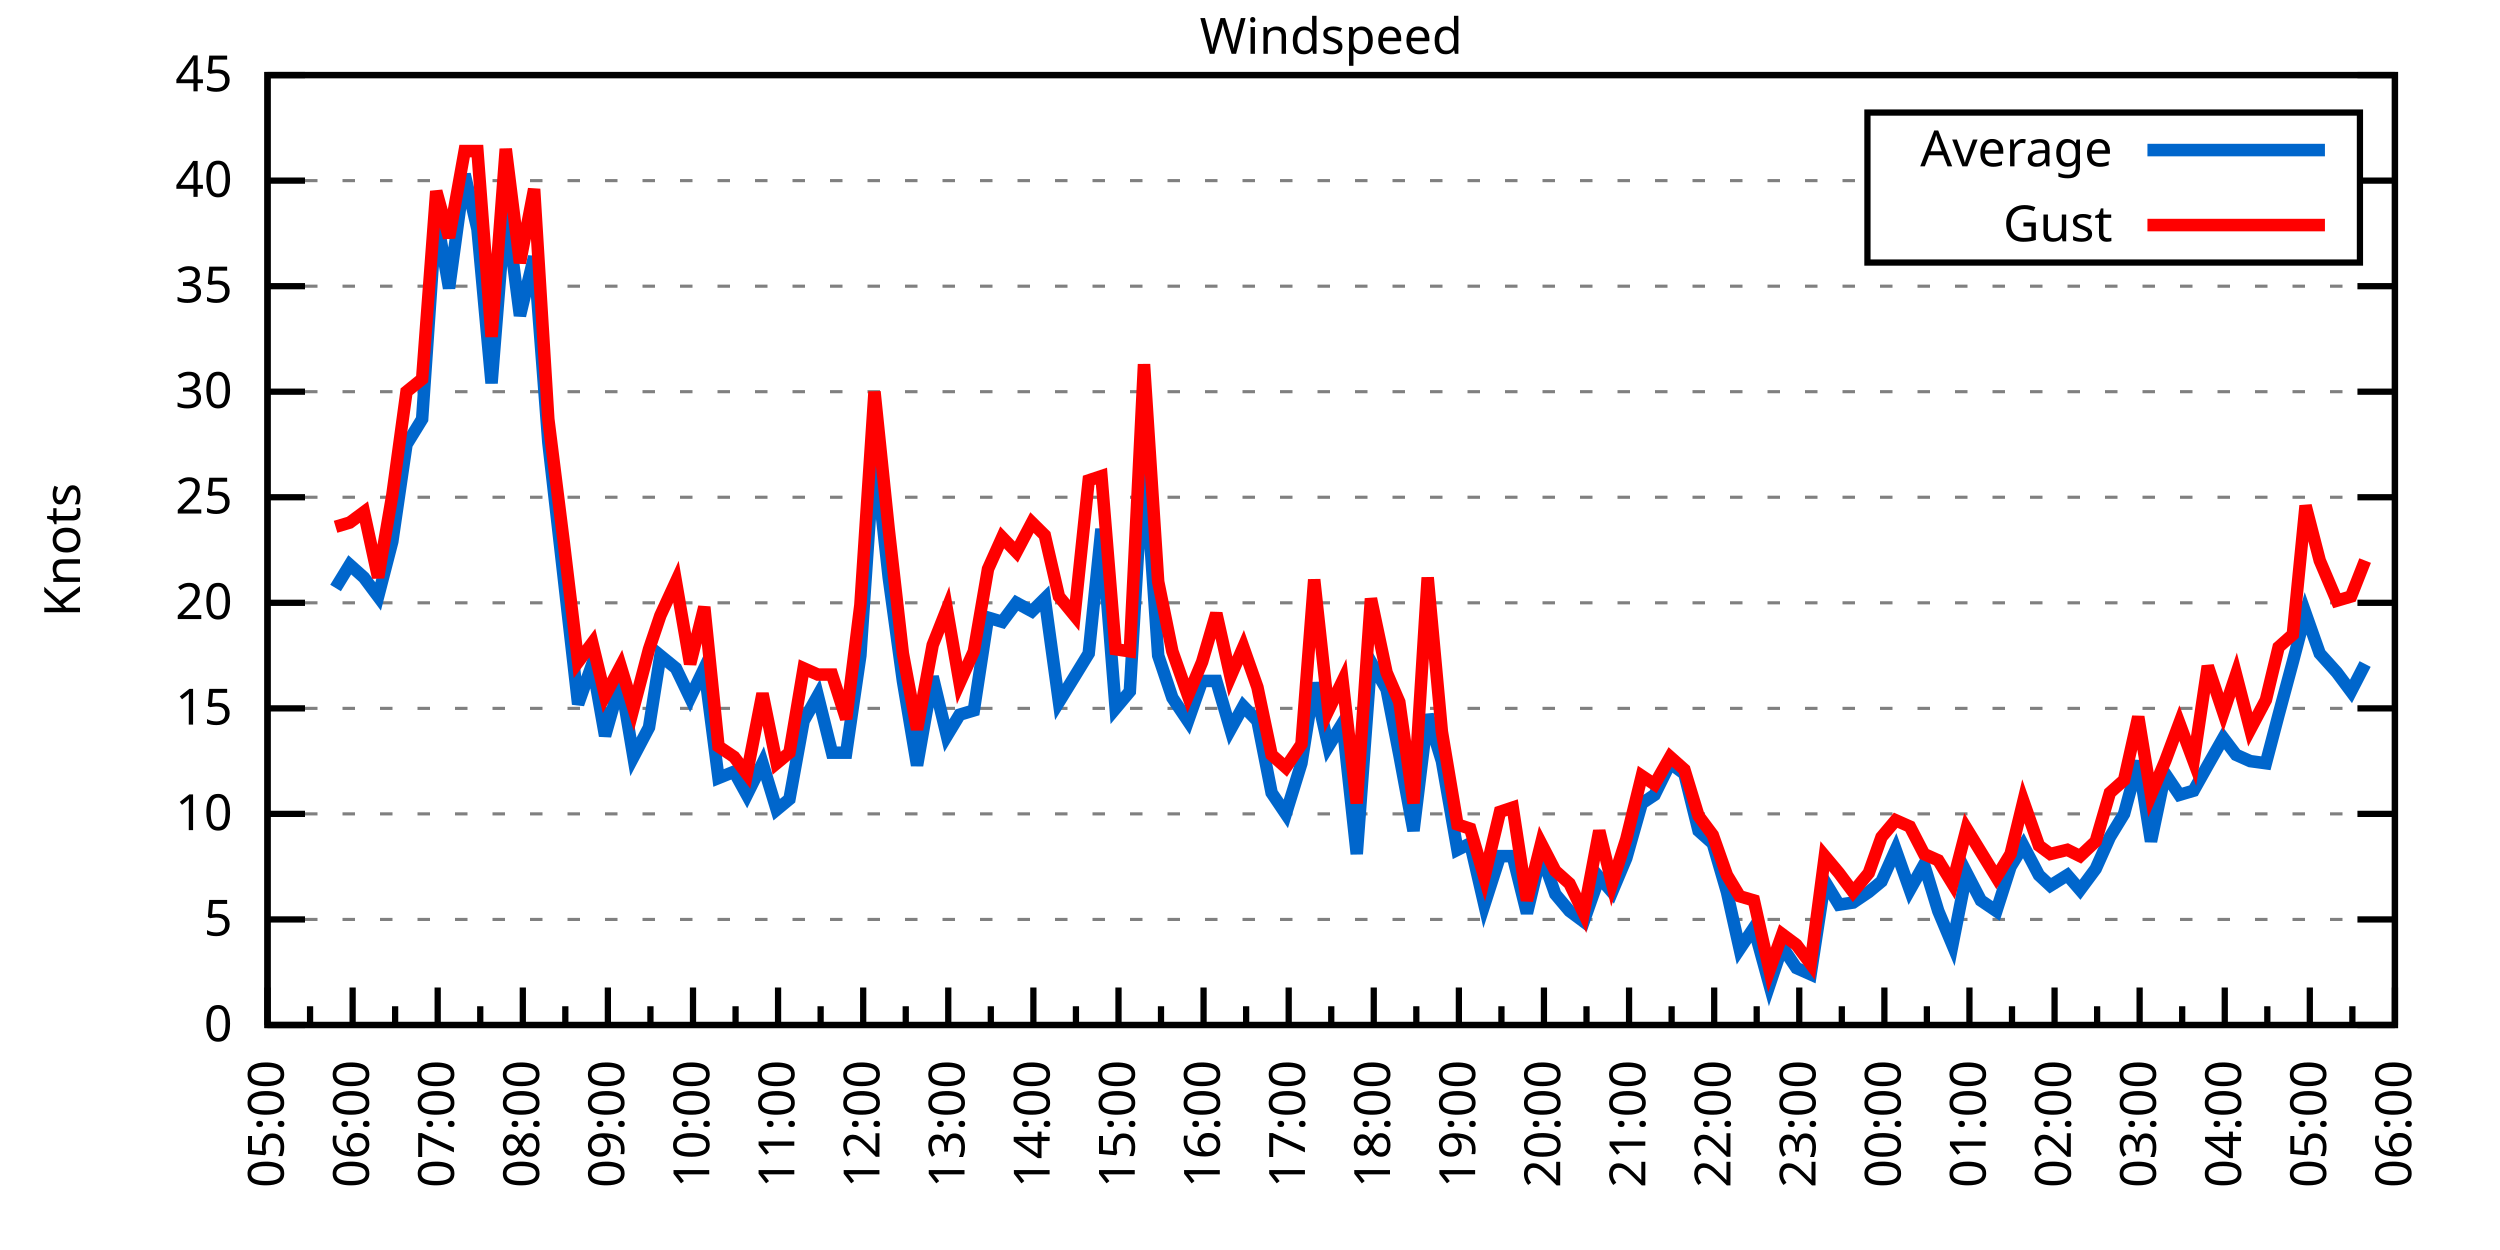
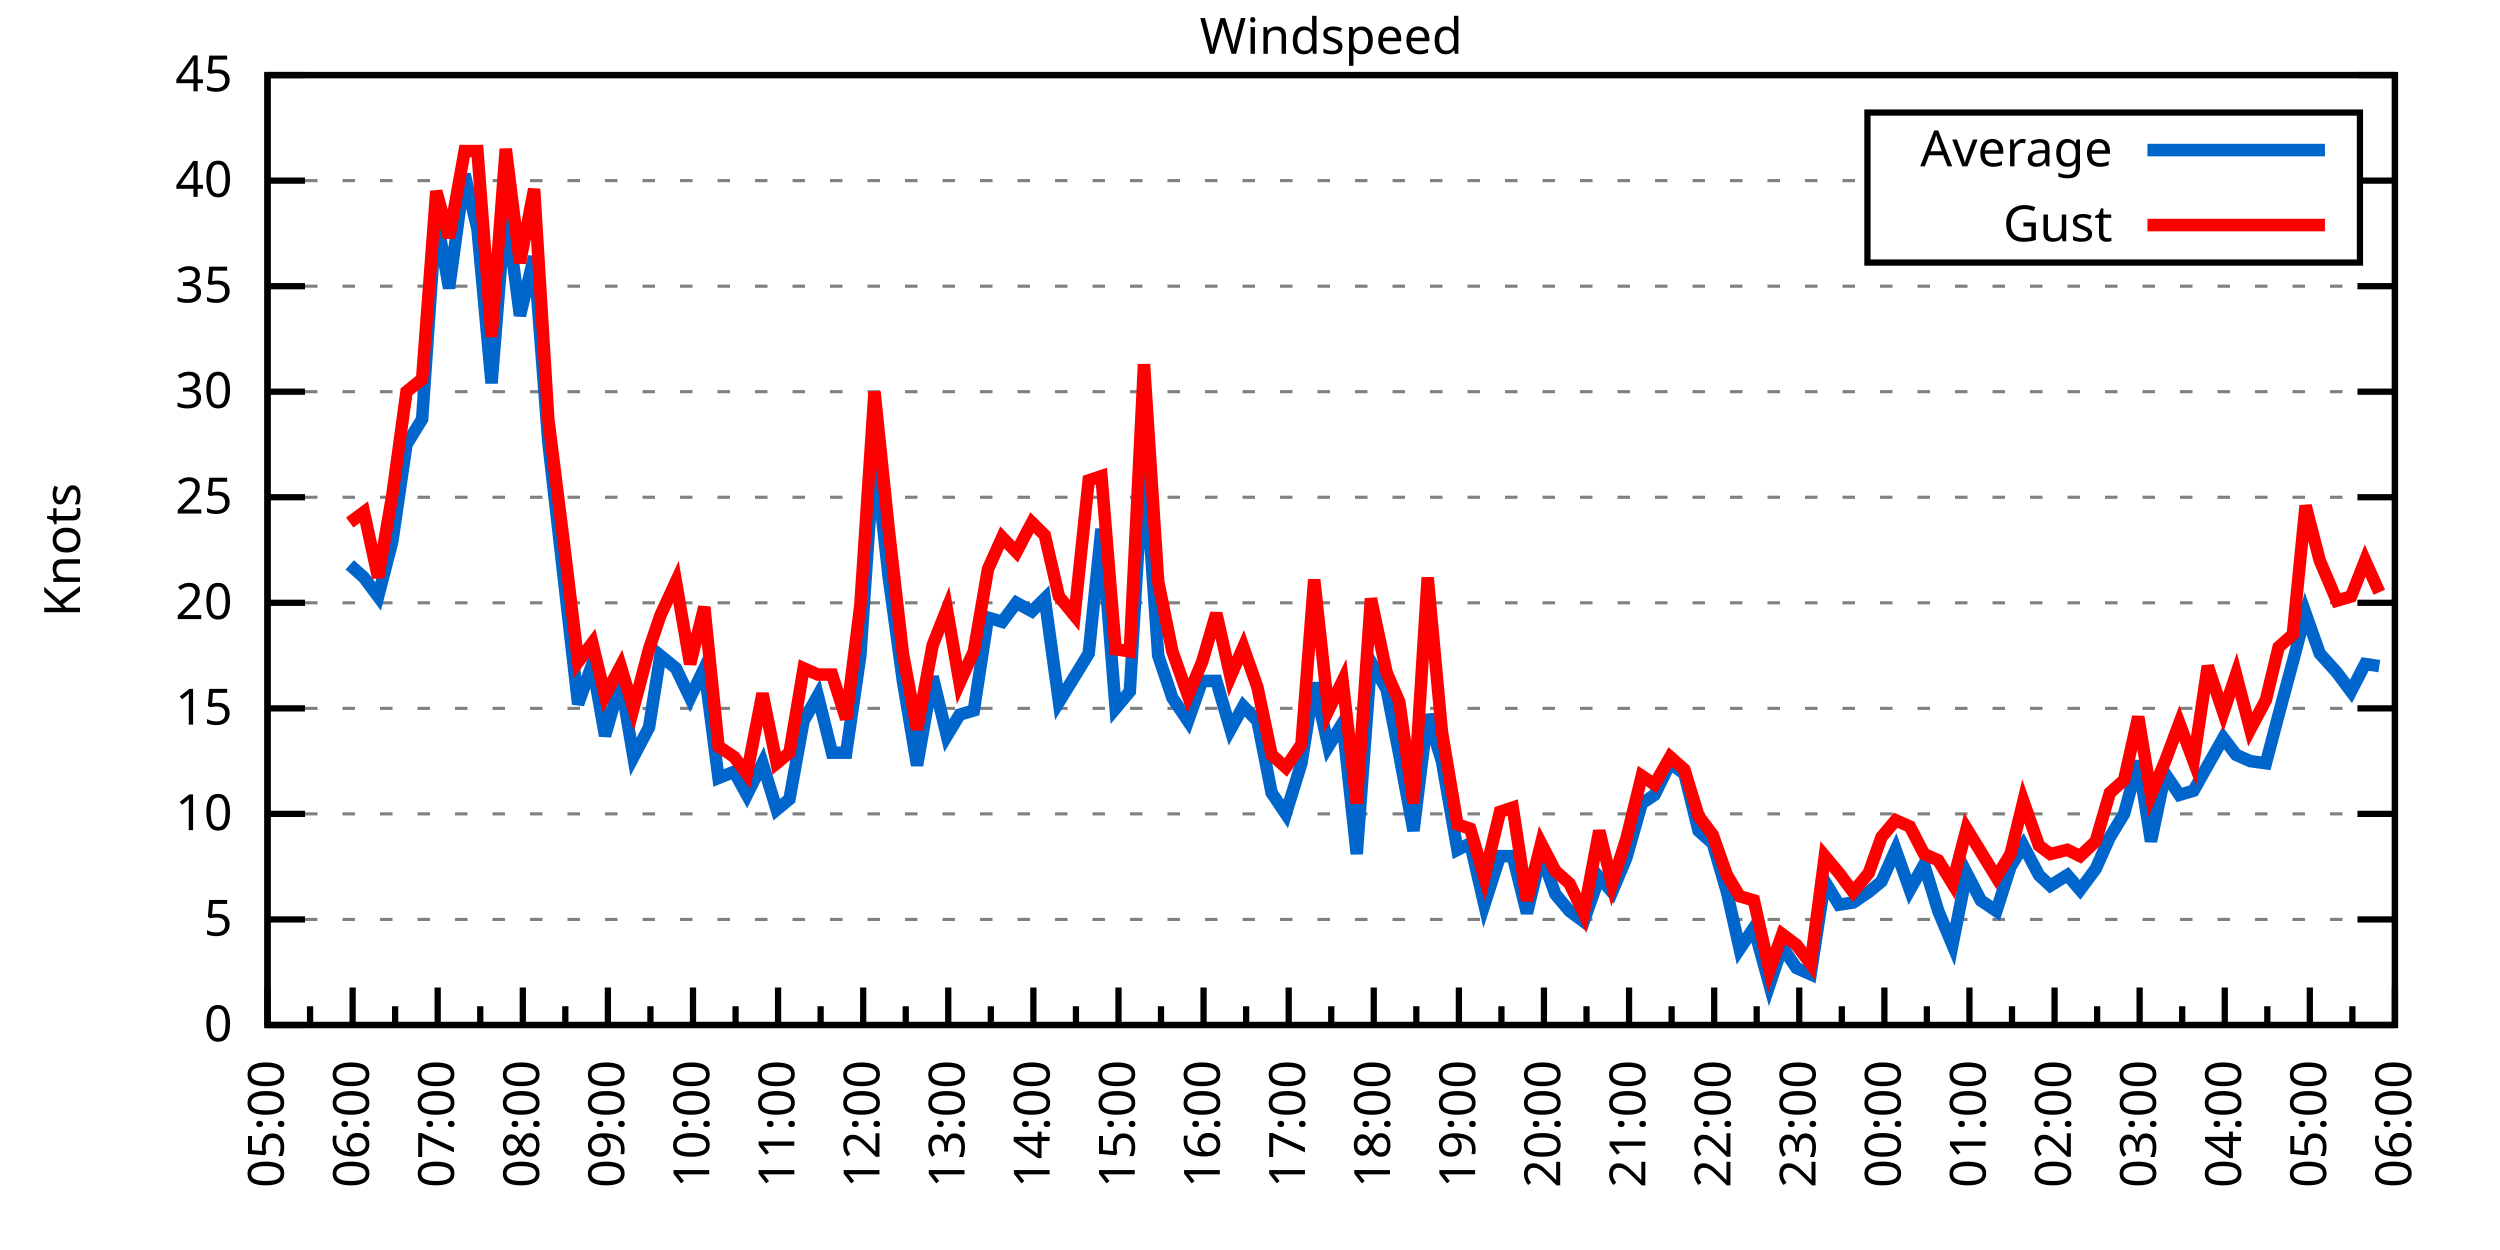
<svg xmlns="http://www.w3.org/2000/svg" xmlns:xlink="http://www.w3.org/1999/xlink" width="400" height="200" viewBox="0 0 400 200">
  <g id="gnuplot_canvas">
    <rect x="0" y="0" width="400" height="200" fill="none" />
    <defs>
      <circle id="gpDot" r="0.5" stroke-width="0.5" stroke="currentColor" />
      <path id="gpPt0" stroke-width="0.333" stroke="currentColor" d="M-1,0 h2 M0,-1 v2" />
      <path id="gpPt1" stroke-width="0.333" stroke="currentColor" d="M-1,-1 L1,1 M1,-1 L-1,1" />
      <path id="gpPt2" stroke-width="0.333" stroke="currentColor" d="M-1,0 L1,0 M0,-1 L0,1 M-1,-1 L1,1 M-1,1 L1,-1" />
      <rect id="gpPt3" stroke-width="0.333" stroke="currentColor" x="-1" y="-1" width="2" height="2" />
      <rect id="gpPt4" stroke-width="0.333" stroke="currentColor" fill="currentColor" x="-1" y="-1" width="2" height="2" />
      <circle id="gpPt5" stroke-width="0.333" stroke="currentColor" cx="0" cy="0" r="1" />
      <use xlink:href="#gpPt5" id="gpPt6" fill="currentColor" stroke="none" />
      <path id="gpPt7" stroke-width="0.333" stroke="currentColor" d="M0,-1.33 L-1.33,0.67 L1.33,0.67 z" />
      <use xlink:href="#gpPt7" id="gpPt8" fill="currentColor" stroke="none" />
      <use xlink:href="#gpPt7" id="gpPt9" stroke="currentColor" transform="rotate(180)" />
      <use xlink:href="#gpPt9" id="gpPt10" fill="currentColor" stroke="none" />
      <use xlink:href="#gpPt3" id="gpPt11" stroke="currentColor" transform="rotate(45)" />
      <use xlink:href="#gpPt11" id="gpPt12" fill="currentColor" stroke="none" />
      <path id="gpPt13" stroke-width="0.333" stroke="currentColor" d="M0,1.330 L1.265,0.411 L0.782,-1.067 L-0.782,-1.076 L-1.265,0.411 z" />
      <use xlink:href="#gpPt13" id="gpPt14" fill="currentColor" stroke="none" />
      <filter id="textbox" filterUnits="objectBoundingBox" x="0" y="0" height="1" width="1">
        <feFlood flood-color="white" flood-opacity="1" result="bgnd" />
        <feComposite in="SourceGraphic" in2="bgnd" operator="atop" />
      </filter>
      <filter id="greybox" filterUnits="objectBoundingBox" x="0" y="0" height="1" width="1">
        <feFlood flood-color="lightgrey" flood-opacity="1" result="grey" />
        <feComposite in="SourceGraphic" in2="grey" operator="atop" />
      </filter>
    </defs>
    <g fill="none" color="white" stroke="currentColor" stroke-width="1.00" stroke-linecap="butt" stroke-linejoin="miter">
</g>
    <g fill="none" color="black" stroke="currentColor" stroke-width="1.00" stroke-linecap="butt" stroke-linejoin="miter">
      <g stroke="none" shape-rendering="crispEdges">
        <polygon fill="rgb(255, 255, 255)" points="42.80,164.00 383.18,164.00 383.18,12.02 42.80,12.02 " />
      </g>
    </g>
    <g fill="none" color="black" stroke="currentColor" stroke-width="1.00" stroke-linecap="butt" stroke-linejoin="miter">
</g>
    <g fill="none" color="black" stroke="black" stroke-width="0.50" stroke-linecap="butt" stroke-linejoin="miter">
</g>
    <g fill="none" color="gray" stroke="currentColor" stroke-width="0.50" stroke-linecap="butt" stroke-linejoin="miter">
      <path stroke="gray" stroke-dasharray="2,4" class="gridline" d="M42.80,164.00 L383.19,164.00  " />
    </g>
    <g fill="none" color="gray" stroke="gray" stroke-width="1.00" stroke-linecap="butt" stroke-linejoin="miter">
</g>
    <g fill="none" color="black" stroke="currentColor" stroke-width="1.00" stroke-linecap="butt" stroke-linejoin="miter">
      <path stroke="black" d="M42.80,164.00 L48.80,164.00 M383.19,164.00 L377.19,164.00  " />
      <g transform="translate(37.20,166.60)" stroke="none" fill="black" font-family="Sans" font-size="8.00" text-anchor="end">
        <text>
          <tspan font-family="Sans"> 0</tspan>
        </text>
      </g>
    </g>
    <g fill="none" color="black" stroke="currentColor" stroke-width="1.00" stroke-linecap="butt" stroke-linejoin="miter">
</g>
    <g fill="none" color="black" stroke="black" stroke-width="0.50" stroke-linecap="butt" stroke-linejoin="miter">
</g>
    <g fill="none" color="gray" stroke="currentColor" stroke-width="0.50" stroke-linecap="butt" stroke-linejoin="miter">
      <path stroke="gray" stroke-dasharray="2,4" class="gridline" d="M42.80,147.11 L383.19,147.11  " />
    </g>
    <g fill="none" color="gray" stroke="gray" stroke-width="1.00" stroke-linecap="butt" stroke-linejoin="miter">
</g>
    <g fill="none" color="black" stroke="currentColor" stroke-width="1.00" stroke-linecap="butt" stroke-linejoin="miter">
      <path stroke="black" d="M42.80,147.11 L48.80,147.11 M383.19,147.11 L377.19,147.11  " />
      <g transform="translate(37.20,149.71)" stroke="none" fill="black" font-family="Sans" font-size="8.00" text-anchor="end">
        <text>
          <tspan font-family="Sans"> 5</tspan>
        </text>
      </g>
    </g>
    <g fill="none" color="black" stroke="currentColor" stroke-width="1.00" stroke-linecap="butt" stroke-linejoin="miter">
</g>
    <g fill="none" color="black" stroke="black" stroke-width="0.50" stroke-linecap="butt" stroke-linejoin="miter">
</g>
    <g fill="none" color="gray" stroke="currentColor" stroke-width="0.50" stroke-linecap="butt" stroke-linejoin="miter">
      <path stroke="gray" stroke-dasharray="2,4" class="gridline" d="M42.80,130.22 L383.19,130.22  " />
    </g>
    <g fill="none" color="gray" stroke="gray" stroke-width="1.00" stroke-linecap="butt" stroke-linejoin="miter">
</g>
    <g fill="none" color="black" stroke="currentColor" stroke-width="1.00" stroke-linecap="butt" stroke-linejoin="miter">
      <path stroke="black" d="M42.80,130.22 L48.80,130.22 M383.19,130.22 L377.19,130.22  " />
      <g transform="translate(37.20,132.82)" stroke="none" fill="black" font-family="Sans" font-size="8.00" text-anchor="end">
        <text>
          <tspan font-family="Sans"> 10</tspan>
        </text>
      </g>
    </g>
    <g fill="none" color="black" stroke="currentColor" stroke-width="1.00" stroke-linecap="butt" stroke-linejoin="miter">
</g>
    <g fill="none" color="black" stroke="black" stroke-width="0.50" stroke-linecap="butt" stroke-linejoin="miter">
</g>
    <g fill="none" color="gray" stroke="currentColor" stroke-width="0.50" stroke-linecap="butt" stroke-linejoin="miter">
      <path stroke="gray" stroke-dasharray="2,4" class="gridline" d="M42.80,113.34 L383.19,113.34  " />
    </g>
    <g fill="none" color="gray" stroke="gray" stroke-width="1.00" stroke-linecap="butt" stroke-linejoin="miter">
</g>
    <g fill="none" color="black" stroke="currentColor" stroke-width="1.00" stroke-linecap="butt" stroke-linejoin="miter">
      <path stroke="black" d="M42.80,113.34 L48.80,113.34 M383.19,113.34 L377.19,113.34  " />
      <g transform="translate(37.20,115.94)" stroke="none" fill="black" font-family="Sans" font-size="8.00" text-anchor="end">
        <text>
          <tspan font-family="Sans"> 15</tspan>
        </text>
      </g>
    </g>
    <g fill="none" color="black" stroke="currentColor" stroke-width="1.00" stroke-linecap="butt" stroke-linejoin="miter">
</g>
    <g fill="none" color="black" stroke="black" stroke-width="0.50" stroke-linecap="butt" stroke-linejoin="miter">
</g>
    <g fill="none" color="gray" stroke="currentColor" stroke-width="0.50" stroke-linecap="butt" stroke-linejoin="miter">
      <path stroke="gray" stroke-dasharray="2,4" class="gridline" d="M42.80,96.45 L383.19,96.45  " />
    </g>
    <g fill="none" color="gray" stroke="gray" stroke-width="1.00" stroke-linecap="butt" stroke-linejoin="miter">
</g>
    <g fill="none" color="black" stroke="currentColor" stroke-width="1.00" stroke-linecap="butt" stroke-linejoin="miter">
      <path stroke="black" d="M42.80,96.45 L48.80,96.45 M383.19,96.45 L377.19,96.45  " />
      <g transform="translate(37.20,99.05)" stroke="none" fill="black" font-family="Sans" font-size="8.00" text-anchor="end">
        <text>
          <tspan font-family="Sans"> 20</tspan>
        </text>
      </g>
    </g>
    <g fill="none" color="black" stroke="currentColor" stroke-width="1.00" stroke-linecap="butt" stroke-linejoin="miter">
</g>
    <g fill="none" color="black" stroke="black" stroke-width="0.50" stroke-linecap="butt" stroke-linejoin="miter">
</g>
    <g fill="none" color="gray" stroke="currentColor" stroke-width="0.50" stroke-linecap="butt" stroke-linejoin="miter">
      <path stroke="gray" stroke-dasharray="2,4" class="gridline" d="M42.80,79.56 L383.19,79.56  " />
    </g>
    <g fill="none" color="gray" stroke="gray" stroke-width="1.00" stroke-linecap="butt" stroke-linejoin="miter">
</g>
    <g fill="none" color="black" stroke="currentColor" stroke-width="1.00" stroke-linecap="butt" stroke-linejoin="miter">
      <path stroke="black" d="M42.80,79.56 L48.80,79.56 M383.19,79.56 L377.19,79.56  " />
      <g transform="translate(37.20,82.16)" stroke="none" fill="black" font-family="Sans" font-size="8.00" text-anchor="end">
        <text>
          <tspan font-family="Sans"> 25</tspan>
        </text>
      </g>
    </g>
    <g fill="none" color="black" stroke="currentColor" stroke-width="1.00" stroke-linecap="butt" stroke-linejoin="miter">
</g>
    <g fill="none" color="black" stroke="black" stroke-width="0.50" stroke-linecap="butt" stroke-linejoin="miter">
</g>
    <g fill="none" color="gray" stroke="currentColor" stroke-width="0.50" stroke-linecap="butt" stroke-linejoin="miter">
      <path stroke="gray" stroke-dasharray="2,4" class="gridline" d="M42.80,62.67 L383.19,62.67  " />
    </g>
    <g fill="none" color="gray" stroke="gray" stroke-width="1.00" stroke-linecap="butt" stroke-linejoin="miter">
</g>
    <g fill="none" color="black" stroke="currentColor" stroke-width="1.00" stroke-linecap="butt" stroke-linejoin="miter">
      <path stroke="black" d="M42.80,62.67 L48.80,62.67 M383.19,62.67 L377.19,62.67  " />
      <g transform="translate(37.20,65.27)" stroke="none" fill="black" font-family="Sans" font-size="8.00" text-anchor="end">
        <text>
          <tspan font-family="Sans"> 30</tspan>
        </text>
      </g>
    </g>
    <g fill="none" color="black" stroke="currentColor" stroke-width="1.00" stroke-linecap="butt" stroke-linejoin="miter">
</g>
    <g fill="none" color="black" stroke="black" stroke-width="0.50" stroke-linecap="butt" stroke-linejoin="miter">
</g>
    <g fill="none" color="gray" stroke="currentColor" stroke-width="0.50" stroke-linecap="butt" stroke-linejoin="miter">
      <path stroke="gray" stroke-dasharray="2,4" class="gridline" d="M42.80,45.79 L383.19,45.79  " />
    </g>
    <g fill="none" color="gray" stroke="gray" stroke-width="1.00" stroke-linecap="butt" stroke-linejoin="miter">
</g>
    <g fill="none" color="black" stroke="currentColor" stroke-width="1.00" stroke-linecap="butt" stroke-linejoin="miter">
      <path stroke="black" d="M42.80,45.79 L48.80,45.79 M383.19,45.79 L377.19,45.79  " />
      <g transform="translate(37.20,48.39)" stroke="none" fill="black" font-family="Sans" font-size="8.00" text-anchor="end">
        <text>
          <tspan font-family="Sans"> 35</tspan>
        </text>
      </g>
    </g>
    <g fill="none" color="black" stroke="currentColor" stroke-width="1.00" stroke-linecap="butt" stroke-linejoin="miter">
</g>
    <g fill="none" color="black" stroke="black" stroke-width="0.50" stroke-linecap="butt" stroke-linejoin="miter">
</g>
    <g fill="none" color="gray" stroke="currentColor" stroke-width="0.50" stroke-linecap="butt" stroke-linejoin="miter">
      <path stroke="gray" stroke-dasharray="2,4" class="gridline" d="M42.80,28.90 L298.79,28.90 M377.59,28.90 L383.19,28.90  " />
    </g>
    <g fill="none" color="gray" stroke="gray" stroke-width="1.00" stroke-linecap="butt" stroke-linejoin="miter">
</g>
    <g fill="none" color="black" stroke="currentColor" stroke-width="1.00" stroke-linecap="butt" stroke-linejoin="miter">
      <path stroke="black" d="M42.80,28.90 L48.80,28.90 M383.19,28.90 L377.19,28.90  " />
      <g transform="translate(37.20,31.50)" stroke="none" fill="black" font-family="Sans" font-size="8.00" text-anchor="end">
        <text>
          <tspan font-family="Sans"> 40</tspan>
        </text>
      </g>
    </g>
    <g fill="none" color="black" stroke="currentColor" stroke-width="1.00" stroke-linecap="butt" stroke-linejoin="miter">
</g>
    <g fill="none" color="black" stroke="black" stroke-width="0.50" stroke-linecap="butt" stroke-linejoin="miter">
</g>
    <g fill="none" color="gray" stroke="currentColor" stroke-width="0.50" stroke-linecap="butt" stroke-linejoin="miter">
      <path stroke="gray" stroke-dasharray="2,4" class="gridline" d="M42.80,12.01 L383.19,12.01  " />
    </g>
    <g fill="none" color="gray" stroke="gray" stroke-width="1.00" stroke-linecap="butt" stroke-linejoin="miter">
</g>
    <g fill="none" color="black" stroke="currentColor" stroke-width="1.00" stroke-linecap="butt" stroke-linejoin="miter">
      <path stroke="black" d="M42.80,12.01 L48.80,12.01 M383.19,12.01 L377.19,12.01  " />
      <g transform="translate(37.20,14.61)" stroke="none" fill="black" font-family="Sans" font-size="8.00" text-anchor="end">
        <text>
          <tspan font-family="Sans"> 45</tspan>
        </text>
      </g>
    </g>
    <g fill="none" color="black" stroke="currentColor" stroke-width="1.00" stroke-linecap="butt" stroke-linejoin="miter">
      <path stroke="black" d="M42.80,164.00 L42.80,158.00  " />
      <g transform="translate(45.40,169.60) rotate(270)" stroke="none" fill="black" font-family="Sans" font-size="8.00" text-anchor="end">
        <text>
          <tspan font-family="Sans">05:00</tspan>
        </text>
      </g>
    </g>
    <g fill="none" color="black" stroke="currentColor" stroke-width="1.00" stroke-linecap="butt" stroke-linejoin="miter">
      <path stroke="black" d="M49.61,164.00 L49.61,161.00 M56.42,164.00 L56.42,158.00  " />
      <g transform="translate(59.02,169.60) rotate(270)" stroke="none" fill="black" font-family="Sans" font-size="8.00" text-anchor="end">
        <text>
          <tspan font-family="Sans">06:00</tspan>
        </text>
      </g>
    </g>
    <g fill="none" color="black" stroke="currentColor" stroke-width="1.00" stroke-linecap="butt" stroke-linejoin="miter">
      <path stroke="black" d="M63.22,164.00 L63.22,161.00 M70.03,164.00 L70.03,158.00  " />
      <g transform="translate(72.63,169.60) rotate(270)" stroke="none" fill="black" font-family="Sans" font-size="8.00" text-anchor="end">
        <text>
          <tspan font-family="Sans">07:00</tspan>
        </text>
      </g>
    </g>
    <g fill="none" color="black" stroke="currentColor" stroke-width="1.00" stroke-linecap="butt" stroke-linejoin="miter">
      <path stroke="black" d="M76.84,164.00 L76.84,161.00 M83.65,164.00 L83.65,158.00  " />
      <g transform="translate(86.25,169.60) rotate(270)" stroke="none" fill="black" font-family="Sans" font-size="8.00" text-anchor="end">
        <text>
          <tspan font-family="Sans">08:00</tspan>
        </text>
      </g>
    </g>
    <g fill="none" color="black" stroke="currentColor" stroke-width="1.00" stroke-linecap="butt" stroke-linejoin="miter">
      <path stroke="black" d="M90.45,164.00 L90.45,161.00 M97.26,164.00 L97.26,158.00  " />
      <g transform="translate(99.86,169.60) rotate(270)" stroke="none" fill="black" font-family="Sans" font-size="8.00" text-anchor="end">
        <text>
          <tspan font-family="Sans">09:00</tspan>
        </text>
      </g>
    </g>
    <g fill="none" color="black" stroke="currentColor" stroke-width="1.00" stroke-linecap="butt" stroke-linejoin="miter">
      <path stroke="black" d="M104.07,164.00 L104.07,161.00 M110.88,164.00 L110.88,158.00  " />
      <g transform="translate(113.48,169.60) rotate(270)" stroke="none" fill="black" font-family="Sans" font-size="8.00" text-anchor="end">
        <text>
          <tspan font-family="Sans">10:00</tspan>
        </text>
      </g>
    </g>
    <g fill="none" color="black" stroke="currentColor" stroke-width="1.00" stroke-linecap="butt" stroke-linejoin="miter">
      <path stroke="black" d="M117.69,164.00 L117.69,161.00 M124.49,164.00 L124.49,158.00  " />
      <g transform="translate(127.09,169.60) rotate(270)" stroke="none" fill="black" font-family="Sans" font-size="8.00" text-anchor="end">
        <text>
          <tspan font-family="Sans">11:00</tspan>
        </text>
      </g>
    </g>
    <g fill="none" color="black" stroke="currentColor" stroke-width="1.00" stroke-linecap="butt" stroke-linejoin="miter">
      <path stroke="black" d="M131.30,164.00 L131.30,161.00 M138.11,164.00 L138.11,158.00  " />
      <g transform="translate(140.71,169.60) rotate(270)" stroke="none" fill="black" font-family="Sans" font-size="8.00" text-anchor="end">
        <text>
          <tspan font-family="Sans">12:00</tspan>
        </text>
      </g>
    </g>
    <g fill="none" color="black" stroke="currentColor" stroke-width="1.00" stroke-linecap="butt" stroke-linejoin="miter">
      <path stroke="black" d="M144.92,164.00 L144.92,161.00 M151.72,164.00 L151.72,158.00  " />
      <g transform="translate(154.32,169.60) rotate(270)" stroke="none" fill="black" font-family="Sans" font-size="8.00" text-anchor="end">
        <text>
          <tspan font-family="Sans">13:00</tspan>
        </text>
      </g>
    </g>
    <g fill="none" color="black" stroke="currentColor" stroke-width="1.00" stroke-linecap="butt" stroke-linejoin="miter">
      <path stroke="black" d="M158.53,164.00 L158.53,161.00 M165.34,164.00 L165.34,158.00  " />
      <g transform="translate(167.94,169.60) rotate(270)" stroke="none" fill="black" font-family="Sans" font-size="8.00" text-anchor="end">
        <text>
          <tspan font-family="Sans">14:00</tspan>
        </text>
      </g>
    </g>
    <g fill="none" color="black" stroke="currentColor" stroke-width="1.00" stroke-linecap="butt" stroke-linejoin="miter">
      <path stroke="black" d="M172.15,164.00 L172.15,161.00 M178.96,164.00 L178.96,158.00  " />
      <g transform="translate(181.56,169.60) rotate(270)" stroke="none" fill="black" font-family="Sans" font-size="8.00" text-anchor="end">
        <text>
          <tspan font-family="Sans">15:00</tspan>
        </text>
      </g>
    </g>
    <g fill="none" color="black" stroke="currentColor" stroke-width="1.00" stroke-linecap="butt" stroke-linejoin="miter">
      <path stroke="black" d="M185.76,164.00 L185.76,161.00 M192.57,164.00 L192.57,158.00  " />
      <g transform="translate(195.17,169.60) rotate(270)" stroke="none" fill="black" font-family="Sans" font-size="8.00" text-anchor="end">
        <text>
          <tspan font-family="Sans">16:00</tspan>
        </text>
      </g>
    </g>
    <g fill="none" color="black" stroke="currentColor" stroke-width="1.00" stroke-linecap="butt" stroke-linejoin="miter">
      <path stroke="black" d="M199.38,164.00 L199.38,161.00 M206.19,164.00 L206.19,158.00  " />
      <g transform="translate(208.79,169.60) rotate(270)" stroke="none" fill="black" font-family="Sans" font-size="8.00" text-anchor="end">
        <text>
          <tspan font-family="Sans">17:00</tspan>
        </text>
      </g>
    </g>
    <g fill="none" color="black" stroke="currentColor" stroke-width="1.00" stroke-linecap="butt" stroke-linejoin="miter">
      <path stroke="black" d="M213.00,164.00 L213.00,161.00 M219.80,164.00 L219.80,158.00  " />
      <g transform="translate(222.40,169.60) rotate(270)" stroke="none" fill="black" font-family="Sans" font-size="8.00" text-anchor="end">
        <text>
          <tspan font-family="Sans">18:00</tspan>
        </text>
      </g>
    </g>
    <g fill="none" color="black" stroke="currentColor" stroke-width="1.00" stroke-linecap="butt" stroke-linejoin="miter">
      <path stroke="black" d="M226.61,164.00 L226.61,161.00 M233.42,164.00 L233.42,158.00  " />
      <g transform="translate(236.02,169.60) rotate(270)" stroke="none" fill="black" font-family="Sans" font-size="8.00" text-anchor="end">
        <text>
          <tspan font-family="Sans">19:00</tspan>
        </text>
      </g>
    </g>
    <g fill="none" color="black" stroke="currentColor" stroke-width="1.00" stroke-linecap="butt" stroke-linejoin="miter">
      <path stroke="black" d="M240.23,164.00 L240.23,161.00 M247.03,164.00 L247.03,158.00  " />
      <g transform="translate(249.63,169.60) rotate(270)" stroke="none" fill="black" font-family="Sans" font-size="8.00" text-anchor="end">
        <text>
          <tspan font-family="Sans">20:00</tspan>
        </text>
      </g>
    </g>
    <g fill="none" color="black" stroke="currentColor" stroke-width="1.00" stroke-linecap="butt" stroke-linejoin="miter">
      <path stroke="black" d="M253.84,164.00 L253.84,161.00 M260.65,164.00 L260.65,158.00  " />
      <g transform="translate(263.25,169.60) rotate(270)" stroke="none" fill="black" font-family="Sans" font-size="8.00" text-anchor="end">
        <text>
          <tspan font-family="Sans">21:00</tspan>
        </text>
      </g>
    </g>
    <g fill="none" color="black" stroke="currentColor" stroke-width="1.00" stroke-linecap="butt" stroke-linejoin="miter">
      <path stroke="black" d="M267.46,164.00 L267.46,161.00 M274.27,164.00 L274.27,158.00  " />
      <g transform="translate(276.87,169.60) rotate(270)" stroke="none" fill="black" font-family="Sans" font-size="8.00" text-anchor="end">
        <text>
          <tspan font-family="Sans">22:00</tspan>
        </text>
      </g>
    </g>
    <g fill="none" color="black" stroke="currentColor" stroke-width="1.00" stroke-linecap="butt" stroke-linejoin="miter">
      <path stroke="black" d="M281.07,164.00 L281.07,161.00 M287.88,164.00 L287.88,158.00  " />
      <g transform="translate(290.48,169.60) rotate(270)" stroke="none" fill="black" font-family="Sans" font-size="8.00" text-anchor="end">
        <text>
          <tspan font-family="Sans">23:00</tspan>
        </text>
      </g>
    </g>
    <g fill="none" color="black" stroke="currentColor" stroke-width="1.00" stroke-linecap="butt" stroke-linejoin="miter">
      <path stroke="black" d="M294.69,164.00 L294.69,161.00 M301.50,164.00 L301.50,158.00  " />
      <g transform="translate(304.10,169.60) rotate(270)" stroke="none" fill="black" font-family="Sans" font-size="8.00" text-anchor="end">
        <text>
          <tspan font-family="Sans">00:00</tspan>
        </text>
      </g>
    </g>
    <g fill="none" color="black" stroke="currentColor" stroke-width="1.00" stroke-linecap="butt" stroke-linejoin="miter">
      <path stroke="black" d="M308.30,164.00 L308.30,161.00 M315.11,164.00 L315.11,158.00  " />
      <g transform="translate(317.71,169.60) rotate(270)" stroke="none" fill="black" font-family="Sans" font-size="8.00" text-anchor="end">
        <text>
          <tspan font-family="Sans">01:00</tspan>
        </text>
      </g>
    </g>
    <g fill="none" color="black" stroke="currentColor" stroke-width="1.00" stroke-linecap="butt" stroke-linejoin="miter">
      <path stroke="black" d="M321.92,164.00 L321.92,161.00 M328.73,164.00 L328.73,158.00  " />
      <g transform="translate(331.33,169.60) rotate(270)" stroke="none" fill="black" font-family="Sans" font-size="8.00" text-anchor="end">
        <text>
          <tspan font-family="Sans">02:00</tspan>
        </text>
      </g>
    </g>
    <g fill="none" color="black" stroke="currentColor" stroke-width="1.00" stroke-linecap="butt" stroke-linejoin="miter">
      <path stroke="black" d="M335.54,164.00 L335.54,161.00 M342.34,164.00 L342.34,158.00  " />
      <g transform="translate(344.94,169.60) rotate(270)" stroke="none" fill="black" font-family="Sans" font-size="8.00" text-anchor="end">
        <text>
          <tspan font-family="Sans">03:00</tspan>
        </text>
      </g>
    </g>
    <g fill="none" color="black" stroke="currentColor" stroke-width="1.00" stroke-linecap="butt" stroke-linejoin="miter">
      <path stroke="black" d="M349.15,164.00 L349.15,161.00 M355.96,164.00 L355.96,158.00  " />
      <g transform="translate(358.56,169.60) rotate(270)" stroke="none" fill="black" font-family="Sans" font-size="8.00" text-anchor="end">
        <text>
          <tspan font-family="Sans">04:00</tspan>
        </text>
      </g>
    </g>
    <g fill="none" color="black" stroke="currentColor" stroke-width="1.00" stroke-linecap="butt" stroke-linejoin="miter">
      <path stroke="black" d="M362.77,164.00 L362.77,161.00 M369.57,164.00 L369.57,158.00  " />
      <g transform="translate(372.17,169.60) rotate(270)" stroke="none" fill="black" font-family="Sans" font-size="8.00" text-anchor="end">
        <text>
          <tspan font-family="Sans">05:00</tspan>
        </text>
      </g>
    </g>
    <g fill="none" color="black" stroke="currentColor" stroke-width="1.00" stroke-linecap="butt" stroke-linejoin="miter">
      <path stroke="black" d="M376.38,164.00 L376.38,161.00 M383.19,164.00 L383.19,158.00  " />
      <g transform="translate(385.79,169.60) rotate(270)" stroke="none" fill="black" font-family="Sans" font-size="8.00" text-anchor="end">
        <text>
          <tspan font-family="Sans">06:00</tspan>
        </text>
      </g>
    </g>
    <g fill="none" color="black" stroke="currentColor" stroke-width="1.00" stroke-linecap="butt" stroke-linejoin="miter">
</g>
    <g fill="none" color="black" stroke="currentColor" stroke-width="1.00" stroke-linecap="butt" stroke-linejoin="miter">
      <path stroke="black" d="M42.80,12.01 L42.80,164.00 L383.19,164.00 L383.19,12.01 L42.80,12.01 Z  " />
    </g>
    <g fill="none" color="black" stroke="currentColor" stroke-width="1.00" stroke-linecap="butt" stroke-linejoin="miter">
      <g transform="translate(12.80,88.01) rotate(270)" stroke="none" fill="black" font-family="Sans" font-size="8.00" text-anchor="middle">
        <text>
          <tspan font-family="Sans">Knots</tspan>
        </text>
      </g>
    </g>
    <g fill="none" color="black" stroke="currentColor" stroke-width="1.00" stroke-linecap="butt" stroke-linejoin="miter">
</g>
    <g fill="none" color="black" stroke="currentColor" stroke-width="1.00" stroke-linecap="butt" stroke-linejoin="miter">
      <path stroke="black" d="M298.79,42.01 L298.79,18.01 L377.59,18.01 L377.59,42.01 L298.79,42.01 Z  " />
    </g>
    <g id="Windspeed_plot_1">
      <g fill="none" color="white" stroke="black" stroke-width="2.00" stroke-linecap="butt" stroke-linejoin="miter">
</g>
      <g fill="none" color="black" stroke="currentColor" stroke-width="2.00" stroke-linecap="butt" stroke-linejoin="miter">
        <g transform="translate(337.99,26.61)" stroke="none" fill="black" font-family="Sans" font-size="8.00" text-anchor="end">
          <text>
            <tspan font-family="Sans">Average</tspan>
          </text>
        </g>
      </g>
      <g fill="none" color="black" stroke="currentColor" stroke-width="2.00" stroke-linecap="butt" stroke-linejoin="miter">
-         <path stroke="rgb(  0, 102, 204)" d="M343.59,24.01 L371.99,24.01 M53.69,94.08 L55.96,90.37 L58.23,92.40 L60.50,95.44 L62.77,86.65 L65.04,71.12   L67.54,67.06 L69.80,34.30 L71.85,46.12 L74.34,27.88 L76.39,36.67 L78.65,61.32 L80.92,32.95 L83.19,50.51   L85.46,41.06 L87.73,70.78 L90.23,92.73 L92.50,112.66 L94.77,106.24 L96.81,117.73 L99.30,108.95 L101.35,121.11   L103.84,116.38 L105.66,104.89 L108.15,106.92 L110.42,111.65 L112.69,106.92 L114.96,124.48 L117.46,123.47 L119.50,127.18   L122.00,122.12 L124.27,129.55 L126.31,127.86 L128.58,115.36 L130.85,111.31 L133.12,120.43 L135.39,120.43 L137.66,104.89   L139.92,71.79 L142.19,92.40 L144.46,108.95 L146.73,122.46 L149.23,108.27 L151.50,117.73 L153.54,114.35 L155.81,113.67   L158.08,98.81 L160.35,99.49 L162.62,96.45 L165.11,97.80 L167.16,95.77 L169.43,112.32 L171.92,108.27 L174.19,104.56   L176.23,84.63 L178.50,113.34 L180.77,110.63 L183.04,72.13 L185.31,104.89 L187.58,111.65 L190.08,115.36 L192.34,108.95   L194.61,108.95 L196.88,116.71 L198.93,113.00 L201.19,115.36 L203.46,126.85 L205.73,130.22 L208.23,122.12 L210.27,109.28   L212.54,119.42 L214.81,115.70 L217.08,136.64 L219.35,105.91 L221.85,110.30 L223.89,120.77 L226.16,132.93 L228.43,114.35   L230.70,121.78 L233.19,135.97 L235.23,134.95 L237.50,144.75 L240.00,136.98 L242.04,136.98 L244.31,146.10 L246.58,136.64   L248.85,143.06 L251.12,145.76 L253.39,147.45 L255.88,140.36 L257.93,142.72 L260.20,137.32 L262.69,128.54 L264.73,127.18   L267.23,122.12 L269.50,123.81 L271.77,132.93 L274.04,134.95 L276.31,142.72 L278.35,151.84 L280.62,148.46 L283.12,157.58   L285.16,151.50 L287.43,154.88 L289.70,155.89 L291.97,141.03 L294.23,144.75 L296.50,144.41 L299.00,142.72 L301.04,141.03   L303.31,135.97 L305.58,142.38 L307.85,138.33 L310.12,145.76 L312.39,151.17 L314.66,139.68 L316.93,144.07 L319.42,145.76   L321.69,138.67 L323.74,135.29 L326.23,140.02 L328.05,141.71 L330.77,140.02 L332.81,142.38 L335.31,139.01 L337.58,133.94   L339.85,130.22 L342.12,121.78 L344.16,134.62 L346.43,123.81 L348.70,127.18 L350.97,126.51 L353.24,122.46 L355.73,118.07   L357.77,120.77 L360.04,121.78 L362.54,122.12 L364.58,114.35 L366.85,105.91 L368.89,98.14 L371.16,104.56 L373.89,107.59   L376.16,110.63 L378.42,106.24  " />
+         <path stroke="rgb(  0, 102, 204)" d="M343.59,24.01 L371.99,24.01 M55.96,90.37 L58.23,92.40 L60.50,95.44 L62.77,86.65 L65.04,71.12 L67.54,67.06   L69.80,34.30 L71.85,46.12 L74.34,27.88 L76.39,36.67 L78.65,61.32 L80.92,32.95 L83.19,50.51 L85.46,41.06   L87.73,70.78 L90.23,92.73 L92.50,112.66 L94.77,106.24 L96.81,117.73 L99.30,108.95 L101.35,121.11 L103.84,116.38   L105.66,104.89 L108.15,106.92 L110.42,111.65 L112.69,106.92 L114.96,124.48 L117.46,123.47 L119.50,127.18 L122.00,122.12   L124.27,129.55 L126.31,127.86 L128.58,115.36 L130.85,111.31 L133.12,120.43 L135.39,120.43 L137.66,104.89 L139.92,71.79   L142.19,92.40 L144.46,108.95 L146.73,122.46 L149.23,108.27 L151.50,117.73 L153.54,114.35 L155.81,113.67 L158.08,98.81   L160.35,99.49 L162.62,96.45 L165.11,97.80 L167.16,95.77 L169.43,112.32 L171.92,108.27 L174.19,104.56 L176.23,84.63   L178.50,113.34 L180.77,110.63 L183.04,72.13 L185.31,104.89 L187.58,111.65 L190.08,115.36 L192.34,108.95 L194.61,108.95   L196.88,116.71 L198.93,113.00 L201.19,115.36 L203.46,126.85 L205.73,130.22 L208.23,122.12 L210.27,109.28 L212.54,119.42   L214.81,115.70 L217.08,136.64 L219.35,105.91 L221.85,110.30 L223.89,120.77 L226.16,132.93 L228.43,114.35 L230.70,121.78   L233.19,135.97 L235.23,134.95 L237.50,144.75 L240.00,136.98 L242.04,136.98 L244.31,146.10 L246.58,136.64 L248.85,143.06   L251.12,145.76 L253.39,147.45 L255.88,140.36 L257.93,142.72 L260.20,137.32 L262.69,128.54 L264.73,127.18 L267.23,122.12   L269.50,123.81 L271.77,132.93 L274.04,134.95 L276.31,142.72 L278.35,151.84 L280.62,148.46 L283.12,157.58 L285.16,151.50   L287.43,154.88 L289.70,155.89 L291.97,141.03 L294.23,144.75 L296.50,144.41 L299.00,142.72 L301.04,141.03 L303.31,135.97   L305.58,142.38 L307.85,138.33 L310.12,145.76 L312.39,151.17 L314.66,139.68 L316.93,144.07 L319.42,145.76 L321.69,138.67   L323.74,135.29 L326.23,140.02 L328.05,141.71 L330.77,140.02 L332.81,142.38 L335.31,139.01 L337.58,133.94 L339.85,130.22   L342.12,121.78 L344.16,134.62 L346.43,123.81 L348.70,127.18 L350.97,126.51 L353.24,122.46 L355.73,118.07 L357.77,120.77   L360.04,121.78 L362.54,122.12 L364.58,114.35 L366.85,105.91 L368.89,98.14 L371.16,104.56 L373.89,107.59 L376.16,110.63   L378.42,106.24 L380.69,106.58  " />
      </g>
    </g>
    <g id="Windspeed_plot_2">
      <g fill="none" color="black" stroke="currentColor" stroke-width="2.00" stroke-linecap="butt" stroke-linejoin="miter">
        <g transform="translate(337.99,38.61)" stroke="none" fill="black" font-family="Sans" font-size="8.00" text-anchor="end">
          <text>
            <tspan font-family="Sans">Gust</tspan>
          </text>
        </g>
      </g>
      <g fill="none" color="black" stroke="currentColor" stroke-width="2.00" stroke-linecap="butt" stroke-linejoin="miter">
-         <path stroke="rgb(255,   0,   0)" d="M343.59,36.01 L371.99,36.01 M53.69,84.29 L55.96,83.61 L58.23,81.93 L60.50,92.40 L62.77,79.22 L65.04,62.67   L67.54,60.65 L69.80,30.59 L71.85,38.02 L74.34,24.17 L76.39,24.17 L78.65,53.89 L80.92,23.83 L83.19,42.07   L85.46,30.25 L87.73,67.06 L90.23,86.99 L92.50,105.91 L94.77,102.87 L96.81,111.31 L99.30,106.58 L101.35,113.34   L103.84,103.88 L105.66,98.48 L108.15,93.07 L110.42,106.24 L112.69,97.12 L114.96,119.42 L117.46,121.11 L119.50,123.81   L122.00,110.97 L124.27,122.12 L126.31,120.43 L128.58,106.92 L130.85,107.93 L133.12,107.93 L135.39,115.03 L137.66,96.79   L139.92,62.67 L142.19,84.63 L144.46,104.56 L146.73,116.71 L149.23,103.20 L151.50,97.46 L153.54,109.28 L155.81,104.22   L158.08,91.04 L160.35,85.98 L162.62,88.34 L165.11,83.61 L167.16,85.64 L169.43,95.44 L171.92,98.48 L174.19,76.86   L176.23,76.18 L178.50,103.88 L180.77,104.22 L183.04,58.28 L185.31,93.07 L187.58,104.22 L190.08,111.31 L192.34,105.91   L194.61,98.14 L196.88,108.27 L198.93,103.54 L201.19,109.96 L203.46,120.77 L205.73,122.79 L208.23,119.08 L210.27,92.73   L212.54,113.67 L214.81,108.95 L217.08,128.54 L219.35,95.77 L221.85,107.59 L223.89,112.32 L226.16,128.54 L228.43,92.40   L230.70,117.05 L233.19,131.91 L235.23,132.59 L237.50,140.36 L240.00,129.89 L242.04,129.21 L244.31,144.07 L246.58,134.95   L248.85,139.34 L251.12,141.37 L253.39,146.10 L255.88,132.93 L257.93,141.37 L260.20,134.28 L262.69,124.14 L264.73,125.50   L267.23,121.11 L269.50,123.13 L271.77,130.56 L274.04,133.60 L276.31,140.02 L278.35,143.40 L280.62,144.07 L283.12,155.22   L285.16,149.48 L287.43,151.17 L289.70,154.21 L291.97,136.98 L294.23,139.68 L296.50,142.72 L299.00,139.68 L301.04,133.94   L303.31,131.24 L305.58,132.25 L307.85,136.64 L310.12,137.66 L312.39,141.37 L314.66,132.59 L316.93,136.30 L319.42,140.36   L321.69,136.64 L323.74,128.20 L326.23,135.29 L328.05,136.64 L330.77,135.97 L332.81,136.98 L335.31,134.62 L337.58,126.85   L339.85,124.82 L342.12,114.69 L344.16,127.18 L346.43,121.78 L348.70,115.70 L350.97,121.78 L353.24,106.58 L355.73,114.01   L357.77,107.93 L360.04,116.71 L362.54,111.99 L364.58,103.54 L366.85,101.52 L368.89,80.91 L371.16,89.69 L373.89,96.11   L376.16,95.44 L378.42,89.69  " />
+         <path stroke="rgb(255,   0,   0)" d="M343.59,36.01 L371.99,36.01 M55.96,83.61 L58.23,81.93 L60.50,92.40 L62.77,79.22 L65.04,62.67 L67.54,60.65   L69.80,30.59 L71.85,38.02 L74.34,24.17 L76.39,24.17 L78.65,53.89 L80.92,23.83 L83.19,42.07 L85.46,30.25   L87.73,67.06 L90.23,86.99 L92.50,105.91 L94.77,102.87 L96.81,111.31 L99.30,106.58 L101.35,113.34 L103.84,103.88   L105.66,98.48 L108.15,93.07 L110.42,106.24 L112.69,97.12 L114.96,119.42 L117.46,121.11 L119.50,123.81 L122.00,110.97   L124.27,122.12 L126.31,120.43 L128.58,106.92 L130.85,107.93 L133.12,107.93 L135.39,115.03 L137.66,96.79 L139.92,62.67   L142.19,84.63 L144.46,104.56 L146.73,116.71 L149.23,103.20 L151.50,97.46 L153.54,109.28 L155.81,104.22 L158.08,91.04   L160.35,85.98 L162.62,88.34 L165.11,83.61 L167.16,85.64 L169.43,95.44 L171.92,98.48 L174.19,76.86 L176.23,76.18   L178.50,103.88 L180.77,104.22 L183.04,58.28 L185.31,93.07 L187.58,104.22 L190.08,111.31 L192.34,105.91 L194.61,98.14   L196.88,108.27 L198.93,103.54 L201.19,109.96 L203.46,120.77 L205.73,122.79 L208.23,119.08 L210.27,92.73 L212.54,113.67   L214.81,108.95 L217.08,128.54 L219.35,95.77 L221.85,107.59 L223.89,112.32 L226.16,128.54 L228.43,92.40 L230.70,117.05   L233.19,131.91 L235.23,132.59 L237.50,140.36 L240.00,129.89 L242.04,129.21 L244.31,144.07 L246.58,134.95 L248.85,139.34   L251.12,141.37 L253.39,146.10 L255.88,132.93 L257.93,141.37 L260.20,134.28 L262.69,124.14 L264.73,125.50 L267.23,121.11   L269.50,123.13 L271.77,130.56 L274.04,133.60 L276.31,140.02 L278.35,143.40 L280.62,144.07 L283.12,155.22 L285.16,149.48   L287.43,151.17 L289.70,154.21 L291.97,136.98 L294.23,139.68 L296.50,142.72 L299.00,139.68 L301.04,133.94 L303.31,131.24   L305.58,132.25 L307.85,136.64 L310.12,137.66 L312.39,141.37 L314.66,132.59 L316.93,136.30 L319.42,140.36 L321.69,136.64   L323.74,128.20 L326.23,135.29 L328.05,136.64 L330.77,135.97 L332.81,136.98 L335.31,134.62 L337.58,126.85 L339.85,124.82   L342.12,114.69 L344.16,127.18 L346.43,121.78 L348.70,115.70 L350.97,121.78 L353.24,106.58 L355.73,114.01 L357.77,107.93   L360.04,116.71 L362.54,111.99 L364.58,103.54 L366.85,101.52 L368.89,80.91 L371.16,89.69 L373.89,96.11 L376.16,95.44   L378.42,89.69 L380.69,94.76  " />
      </g>
    </g>
    <g fill="none" color="black" stroke="currentColor" stroke-width="2.00" stroke-linecap="butt" stroke-linejoin="miter">
</g>
    <g fill="none" color="black" stroke="black" stroke-width="1.00" stroke-linecap="butt" stroke-linejoin="miter">
</g>
    <g fill="none" color="black" stroke="currentColor" stroke-width="1.00" stroke-linecap="butt" stroke-linejoin="miter">
      <path stroke="black" d="M42.80,12.01 L42.80,164.00 L383.19,164.00 L383.19,12.01 L42.80,12.01 Z  " />
    </g>
    <g fill="none" color="black" stroke="currentColor" stroke-width="1.00" stroke-linecap="butt" stroke-linejoin="miter">
      <g transform="translate(212.99,8.61)" stroke="none" fill="black" font-family="Sans" font-size="8.00" text-anchor="middle">
        <text>
          <tspan font-family="Sans">Windspeed</tspan>
        </text>
      </g>
    </g>
    <g fill="none" color="black" stroke="currentColor" stroke-width="1.00" stroke-linecap="butt" stroke-linejoin="miter">
</g>
  </g>
</svg>
